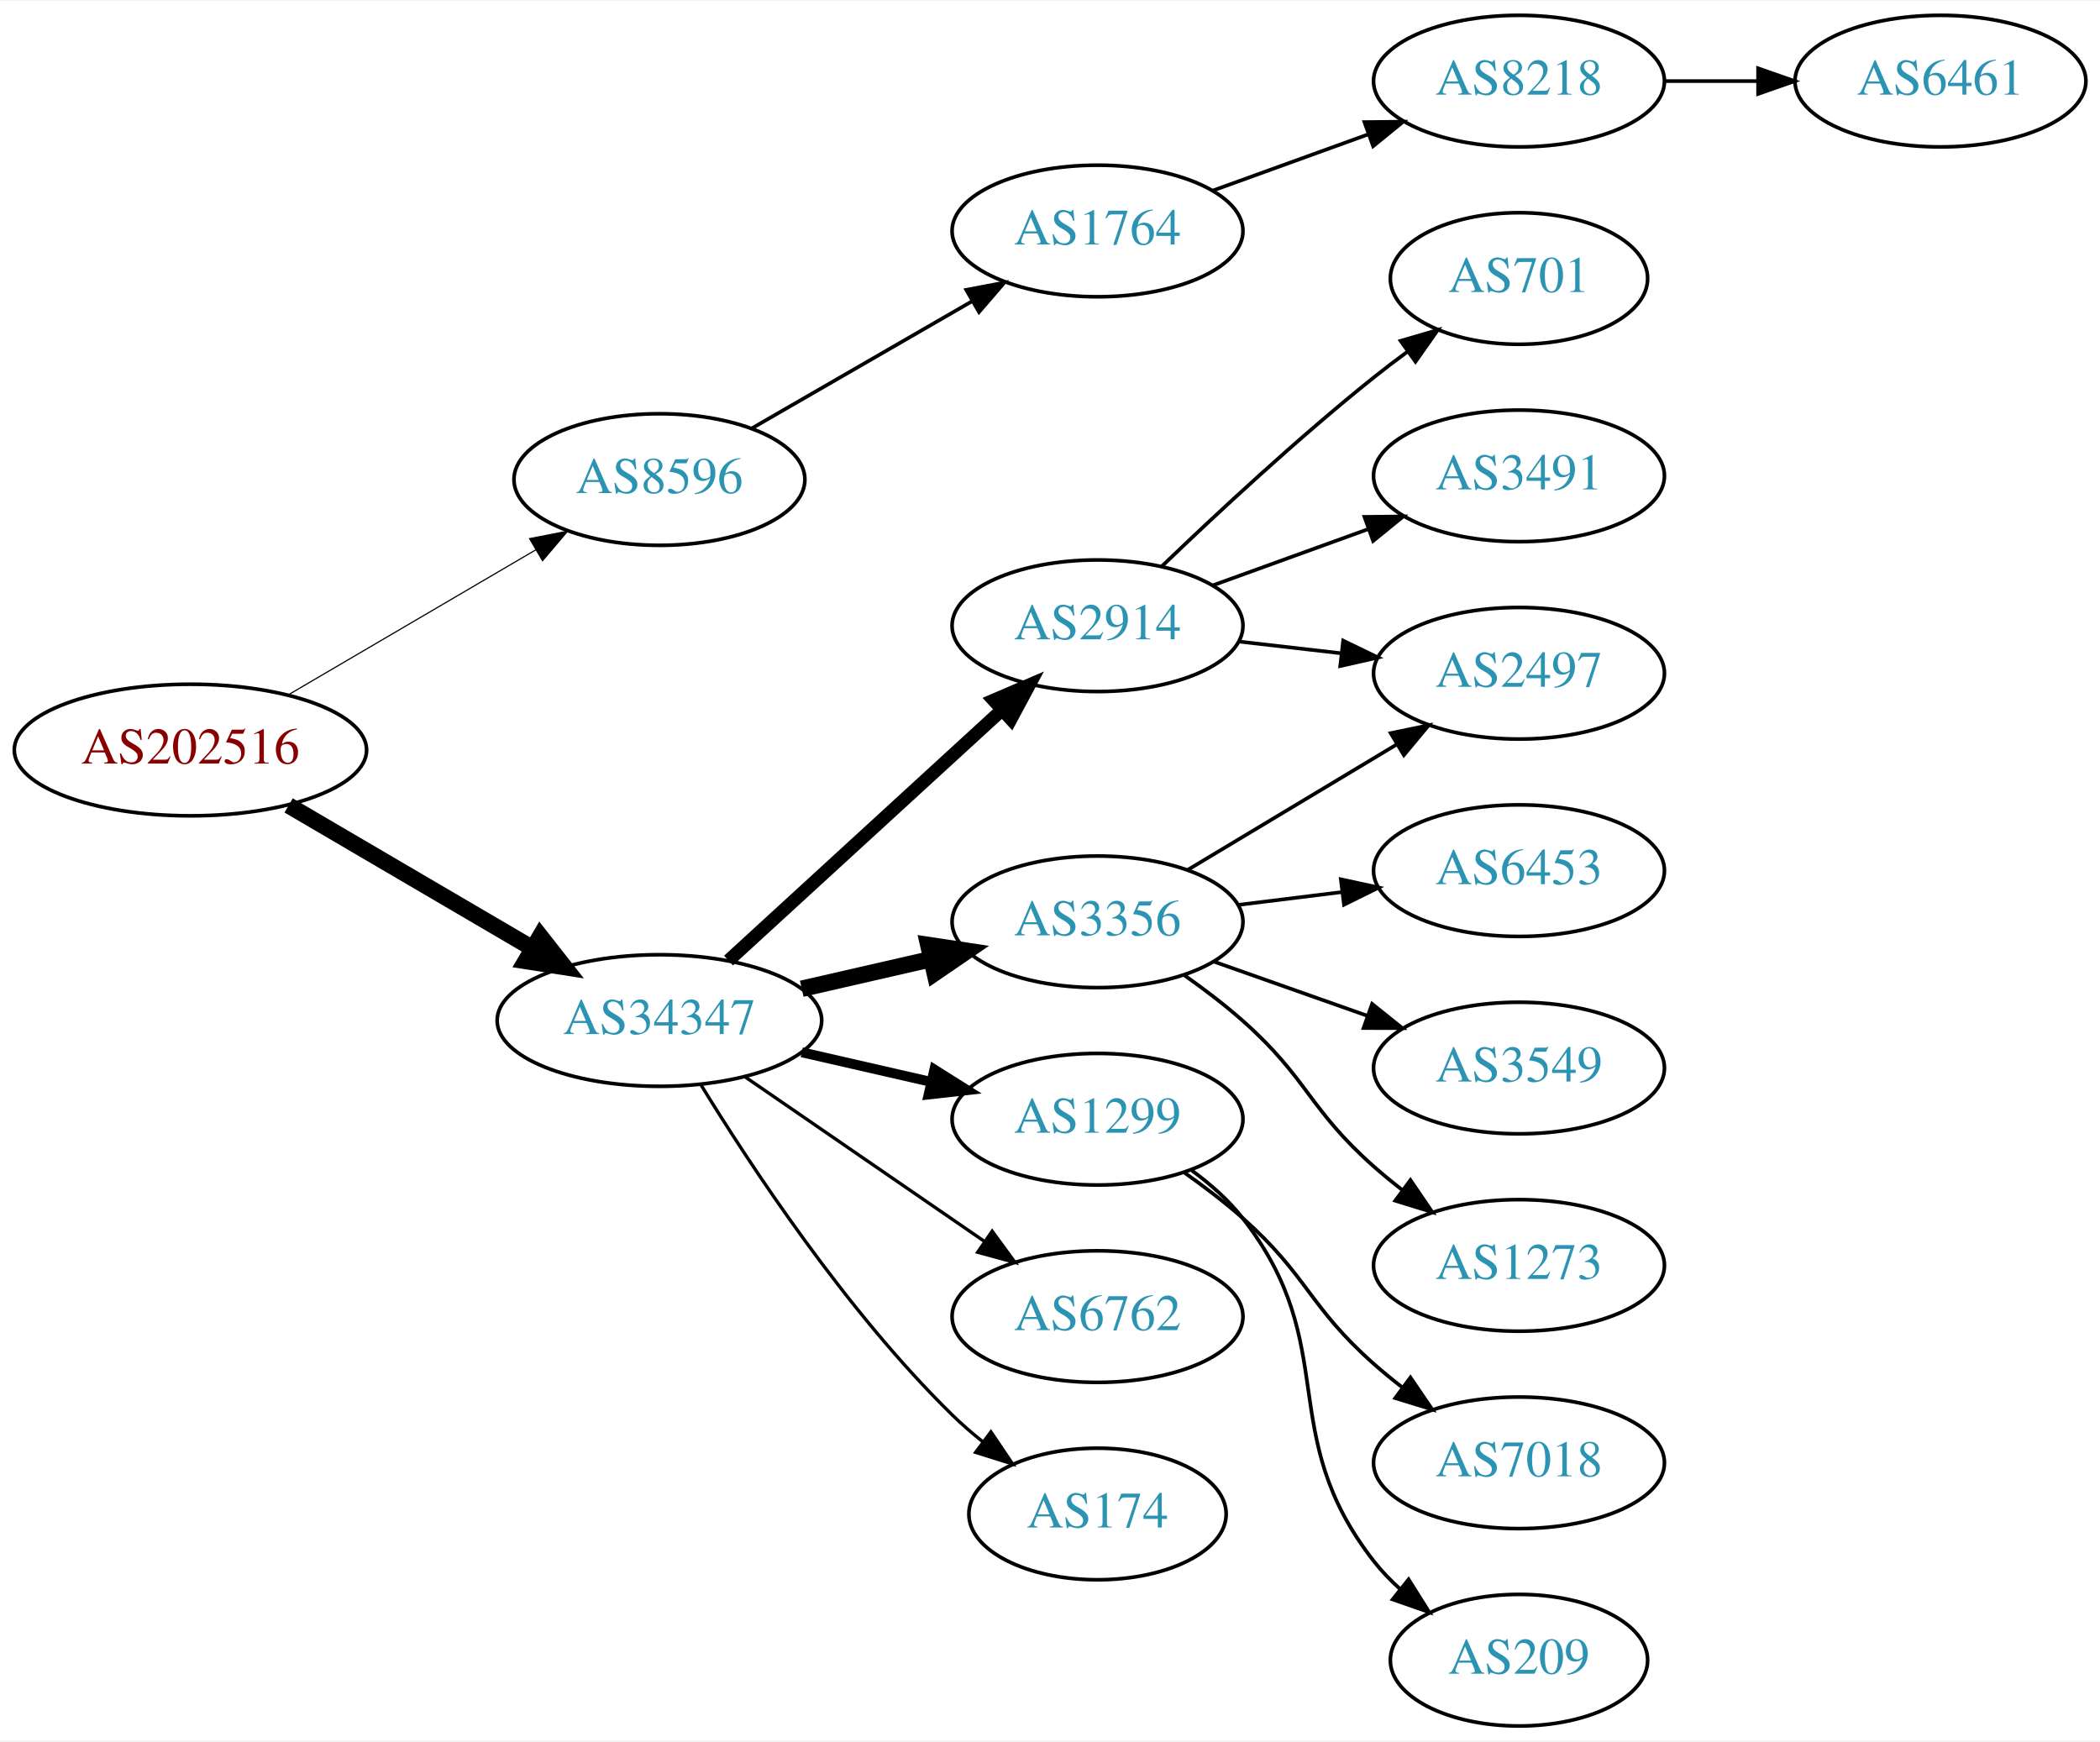
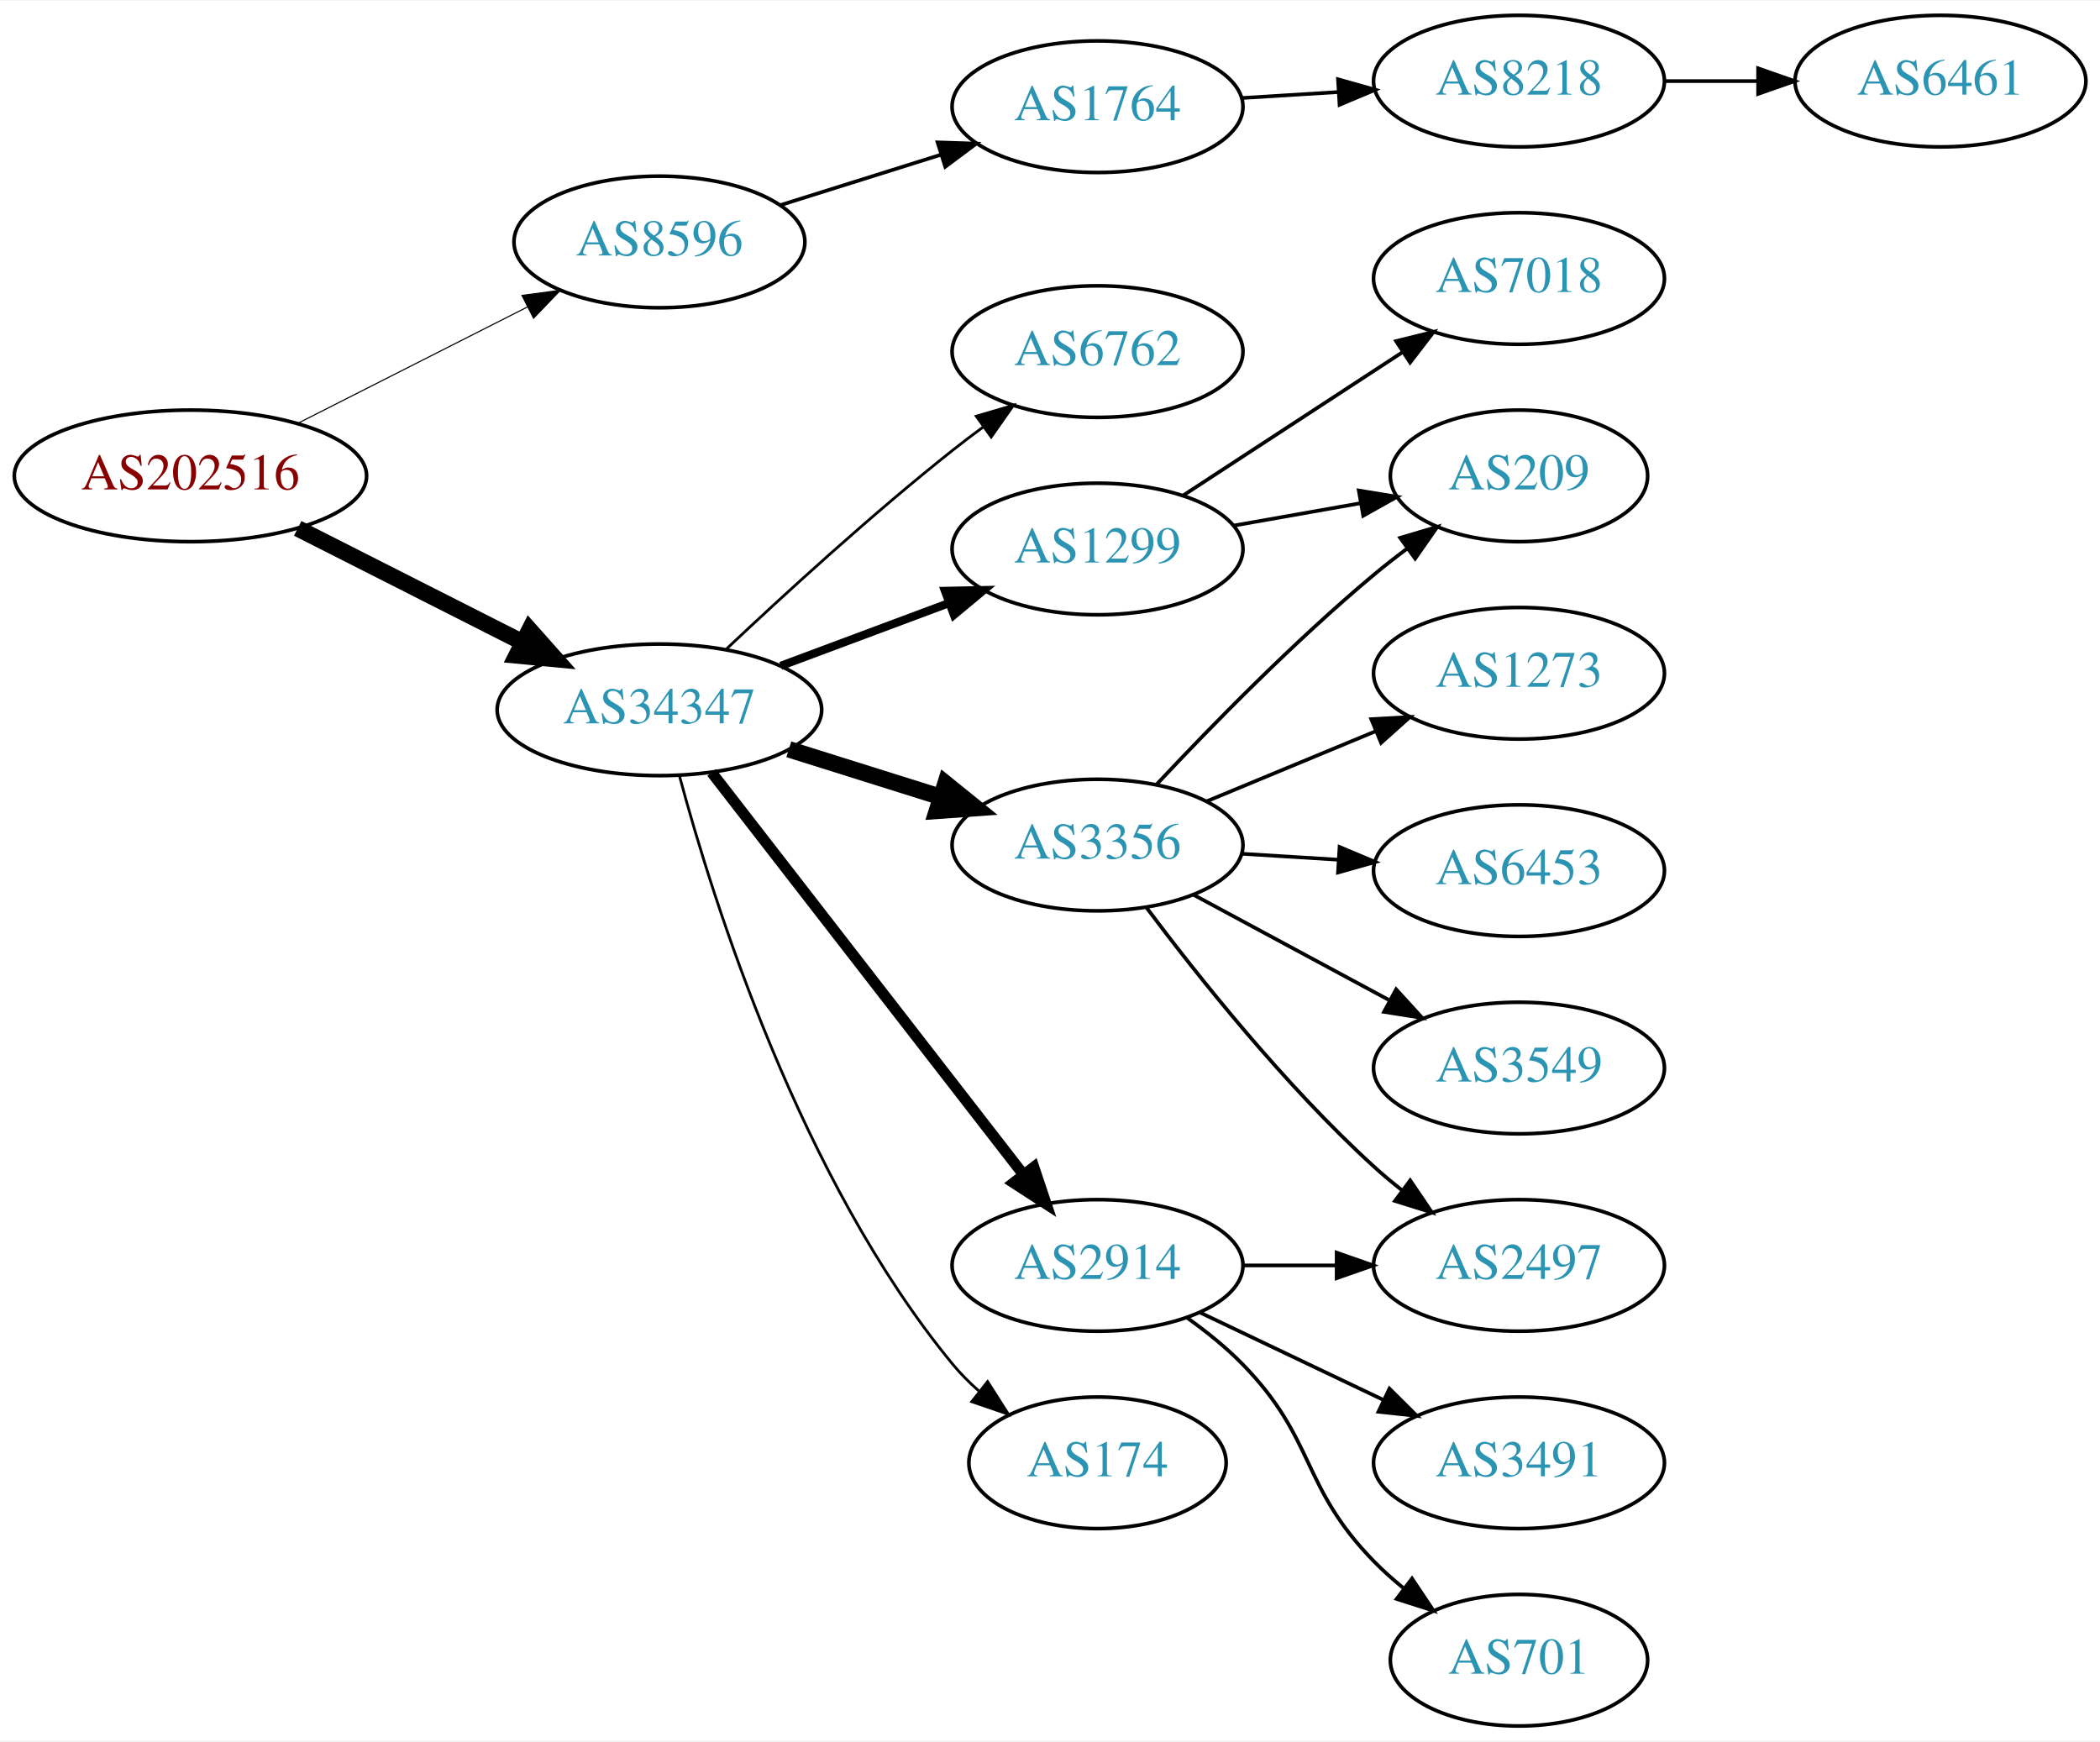
<svg xmlns="http://www.w3.org/2000/svg" xmlns:xlink="http://www.w3.org/1999/xlink" width="574pt" height="476pt" viewBox="0.00 0.00 574.46 476.00">
  <g id="graph0" class="graph" transform="scale(1 1) rotate(0) translate(4 472)">
    <polygon fill="white" stroke="none" points="-4,4 -4,-472 570.463,-472 570.463,4 -4,4" />
    <g id="node1" class="node">
      <g id="a_node1">
        <a xlink:href="/asn/202516" xlink:title="AS202516 ~ web-crossing GmbH [AT]">
-           <ellipse fill="#ffffff" stroke="black" cx="48.096" cy="-267" rx="48.192" ry="18" />
-           <text text-anchor="middle" x="48.096" y="-263.3" font-family="Times,serif" font-size="14.00" fill="#880000">AS202516</text>
+           <ellipse fill="#ffffff" stroke="black" cx="48.096" cy="-342" rx="48.192" ry="18" />
+           <text text-anchor="middle" x="48.096" y="-338.3" font-family="Times,serif" font-size="14.00" fill="#880000">AS202516</text>
        </a>
      </g>
    </g>
    <g id="node2" class="node">
      <g id="a_node2">
        <a xlink:href="/asn/8596" xlink:title="AS8596 ~ hotze.com GmbH [AT]">
-           <ellipse fill="#ffffff" stroke="black" cx="176.388" cy="-341" rx="39.794" ry="18" />
-           <text text-anchor="middle" x="176.388" y="-337.3" font-family="Times,serif" font-size="14.00" fill="#2c94b3">AS8596</text>
+           <ellipse fill="#ffffff" stroke="black" cx="176.388" cy="-406" rx="39.794" ry="18" />
+           <text text-anchor="middle" x="176.388" y="-402.3" font-family="Times,serif" font-size="14.00" fill="#2c94b3">AS8596</text>
        </a>
      </g>
    </g>
    <g id="edge1" class="edge">
-       <path fill="none" stroke="black" stroke-width="0.321" d="M74.957,-282.154C94.532,-293.623 121.554,-309.457 142.638,-321.811" />
-       <polygon fill="black" stroke="black" stroke-width="0.321" points="140.874,-324.834 151.272,-326.869 144.413,-318.794 140.874,-324.834" />
+       <path fill="none" stroke="black" stroke-width="0.3" d="M77.438,-356.363C96.022,-365.78 120.453,-378.161 140.267,-388.202" />
+       <polygon fill="black" stroke="black" stroke-width="0.3" points="138.789,-391.377 149.292,-392.776 141.954,-385.133 138.789,-391.377" />
    </g>
    <g id="node3" class="node">
      <g id="a_node3">
        <a xlink:href="/asn/34347" xlink:title="AS34347 ~ HALLAG Kommunal GmbH [AT]">
-           <ellipse fill="#ffffff" stroke="black" cx="176.388" cy="-193" rx="44.393" ry="18" />
-           <text text-anchor="middle" x="176.388" y="-189.3" font-family="Times,serif" font-size="14.00" fill="#2c94b3">AS34347</text>
+           <ellipse fill="#ffffff" stroke="black" cx="176.388" cy="-278" rx="44.393" ry="18" />
+           <text text-anchor="middle" x="176.388" y="-274.3" font-family="Times,serif" font-size="14.00" fill="#2c94b3">AS34347</text>
        </a>
      </g>
    </g>
    <g id="edge2" class="edge">
-       <path fill="none" stroke="black" stroke-width="4.5" d="M74.957,-251.846C94.193,-240.575 120.621,-225.09 141.538,-212.834" />
-       <polygon fill="black" stroke="black" stroke-width="4.5" points="143.784,-216.082 150.421,-207.629 139.802,-209.287 143.784,-216.082" />
+       <path fill="none" stroke="black" stroke-width="4.5" d="M77.438,-327.637C95.645,-318.411 119.465,-306.339 139.056,-296.411" />
+       <polygon fill="black" stroke="black" stroke-width="4.5" points="140.867,-299.908 148.007,-291.875 137.307,-292.883 140.867,-299.908" />
    </g>
    <g id="node4" class="node">
      <g id="a_node4">
        <a xlink:href="/asn/1764" xlink:title="AS1764 ~ NEXTLAYER-AS [AT]">
-           <ellipse fill="#ffffff" stroke="black" cx="296.23" cy="-409" rx="39.794" ry="18" />
-           <text text-anchor="middle" x="296.23" y="-405.3" font-family="Times,serif" font-size="14.00" fill="#2c94b3">AS1764</text>
+           <ellipse fill="#ffffff" stroke="black" cx="296.23" cy="-443" rx="39.794" ry="18" />
+           <text text-anchor="middle" x="296.23" y="-439.3" font-family="Times,serif" font-size="14.00" fill="#2c94b3">AS1764</text>
        </a>
      </g>
    </g>
    <g id="edge3" class="edge">
-       <path fill="none" stroke="black" d="M201.519,-354.925C218.958,-364.988 242.732,-378.707 261.97,-389.808" />
-       <polygon fill="black" stroke="black" points="260.315,-392.893 270.726,-394.86 263.814,-386.83 260.315,-392.893" />
+       <path fill="none" stroke="black" d="M209.589,-416.11C223.099,-420.352 238.986,-425.341 253.385,-429.862" />
+       <polygon fill="black" stroke="black" points="252.479,-433.245 263.068,-432.902 254.576,-426.567 252.479,-433.245" />
    </g>
    <g id="node7" class="node">
      <g id="a_node7">
-         <a xlink:href="/asn/3356" xlink:title="AS3356 ~ Level 3 Parent, LLC [US]">
-           <ellipse fill="#ffffff" stroke="black" cx="296.23" cy="-220" rx="39.794" ry="18" />
-           <text text-anchor="middle" x="296.23" y="-216.3" font-family="Times,serif" font-size="14.00" fill="#2c94b3">AS3356</text>
+         <a xlink:href="/asn/6762" xlink:title="AS6762 ~ TELECOM ITALIA SPARKLE S.p.A. [IT]">
+           <ellipse fill="#ffffff" stroke="black" cx="296.23" cy="-376" rx="39.794" ry="18" />
+           <text text-anchor="middle" x="296.23" y="-372.3" font-family="Times,serif" font-size="14.00" fill="#2c94b3">AS6762</text>
        </a>
      </g>
    </g>
    <g id="edge6" class="edge">
-       <path fill="none" stroke="black" stroke-width="4.5" d="M215.322,-201.692C226.563,-204.267 238.976,-207.111 250.599,-209.774" />
-       <polygon fill="black" stroke="black" stroke-width="4.5" points="249.934,-213.661 260.56,-212.057 251.692,-205.985 249.934,-213.661" />
+       <path fill="none" stroke="black" stroke-width="0.75" d="M194.781,-294.708C210.48,-309.515 234.445,-331.448 256.584,-349 259.295,-351.15 262.166,-353.326 265.068,-355.461" />
+       <polygon fill="black" stroke="black" stroke-width="0.75" points="263.062,-358.33 273.228,-361.315 267.142,-352.642 263.062,-358.33" />
    </g>
    <g id="node8" class="node">
      <g id="a_node8">
-         <a xlink:href="/asn/1299" xlink:title="AS1299 ~ Telia Carrier [EU]">
-           <ellipse fill="#ffffff" stroke="black" cx="296.23" cy="-166" rx="39.794" ry="18" />
-           <text text-anchor="middle" x="296.23" y="-162.3" font-family="Times,serif" font-size="14.00" fill="#2c94b3">AS1299</text>
+         <a xlink:href="/asn/3356" xlink:title="AS3356 ~ Level 3 Parent, LLC [US]">
+           <ellipse fill="#ffffff" stroke="black" cx="296.23" cy="-241" rx="39.794" ry="18" />
+           <text text-anchor="middle" x="296.23" y="-237.3" font-family="Times,serif" font-size="14.00" fill="#2c94b3">AS3356</text>
        </a>
      </g>
    </g>
    <g id="edge7" class="edge">
-       <path fill="none" stroke="black" stroke-width="2.7" d="M215.322,-184.308C226.563,-181.733 238.976,-178.889 250.599,-176.226" />
-       <polygon fill="black" stroke="black" stroke-width="2.7" points="251.595,-179.588 260.56,-173.943 250.031,-172.765 251.595,-179.588" />
+       <path fill="none" stroke="black" stroke-width="4.5" d="M211.789,-267.199C224.8,-263.114 239.752,-258.419 253.373,-254.142" />
+       <polygon fill="black" stroke="black" stroke-width="4.5" points="254.647,-257.869 263.008,-251.117 252.288,-250.356 254.647,-257.869" />
    </g>
    <g id="node9" class="node">
      <g id="a_node9">
        <a xlink:href="/asn/2914" xlink:title="AS2914 ~ NTT America, Inc. [US]">
-           <ellipse fill="#ffffff" stroke="black" cx="296.23" cy="-301" rx="39.794" ry="18" />
-           <text text-anchor="middle" x="296.23" y="-297.3" font-family="Times,serif" font-size="14.00" fill="#2c94b3">AS2914</text>
+           <ellipse fill="#ffffff" stroke="black" cx="296.23" cy="-126" rx="39.794" ry="18" />
+           <text text-anchor="middle" x="296.23" y="-122.3" font-family="Times,serif" font-size="14.00" fill="#2c94b3">AS2914</text>
        </a>
      </g>
    </g>
    <g id="edge8" class="edge">
-       <path fill="none" stroke="black" stroke-width="3.6" d="M195.285,-209.403C215.214,-227.667 247.571,-257.322 270.048,-277.921" />
-       <polygon fill="black" stroke="black" stroke-width="3.6" points="267.813,-280.62 277.55,-284.797 272.543,-275.46 267.813,-280.62" />
+       <path fill="none" stroke="black" stroke-width="3" d="M190.677,-260.859C211.474,-234.033 251.816,-181.998 275.852,-150.995" />
+       <polygon fill="black" stroke="black" stroke-width="3" points="278.808,-152.894 282.17,-142.846 273.276,-148.605 278.808,-152.894" />
    </g>
    <g id="node10" class="node">
      <g id="a_node10">
-         <a xlink:href="/asn/6762" xlink:title="AS6762 ~ TELECOM ITALIA SPARKLE S.p.A. [IT]">
-           <ellipse fill="#ffffff" stroke="black" cx="296.23" cy="-112" rx="39.794" ry="18" />
-           <text text-anchor="middle" x="296.23" y="-108.3" font-family="Times,serif" font-size="14.00" fill="#2c94b3">AS6762</text>
+         <a xlink:href="/asn/1299" xlink:title="AS1299 ~ Telia Carrier [EU]">
+           <ellipse fill="#ffffff" stroke="black" cx="296.23" cy="-322" rx="39.794" ry="18" />
+           <text text-anchor="middle" x="296.23" y="-318.3" font-family="Times,serif" font-size="14.00" fill="#2c94b3">AS1299</text>
        </a>
      </g>
    </g>
    <g id="edge9" class="edge">
-       <path fill="none" stroke="black" stroke-width="0.9" d="M199.83,-177.574C218.412,-164.802 244.972,-146.545 265.352,-132.537" />
-       <polygon fill="black" stroke="black" stroke-width="0.9" points="267.408,-135.371 273.666,-126.822 263.443,-129.602 267.408,-135.371" />
+       <path fill="none" stroke="black" stroke-width="2.25" d="M209.589,-290.023C223.788,-295.325 240.613,-301.607 255.576,-307.194" />
+       <polygon fill="black" stroke="black" stroke-width="2.25" points="254.5,-310.528 265.093,-310.747 256.949,-303.971 254.5,-310.528" />
    </g>
    <g id="node11" class="node">
      <g id="a_node11">
        <a xlink:href="/asn/174" xlink:title="AS174 ~ Cogent Communications [US]">
-           <ellipse fill="#ffffff" stroke="black" cx="296.23" cy="-58" rx="35.194" ry="18" />
-           <text text-anchor="middle" x="296.23" y="-54.3" font-family="Times,serif" font-size="14.00" fill="#2c94b3">AS174</text>
+           <ellipse fill="#ffffff" stroke="black" cx="296.23" cy="-72" rx="35.194" ry="18" />
+           <text text-anchor="middle" x="296.23" y="-68.3" font-family="Times,serif" font-size="14.00" fill="#2c94b3">AS174</text>
        </a>
      </g>
    </g>
    <g id="edge10" class="edge">
-       <path fill="none" stroke="black" stroke-width="0.9" d="M187.653,-175.56C201.462,-153.009 227.651,-113.278 256.584,-85 259.119,-82.522 261.903,-80.11 264.778,-77.812" />
-       <polygon fill="black" stroke="black" stroke-width="0.9" points="267.074,-80.466 272.994,-71.679 262.887,-74.856 267.074,-80.466" />
+       <path fill="none" stroke="black" stroke-width="0.75" d="M181.842,-260.013C191.054,-225.661 214.899,-149.634 256.584,-99 258.716,-96.409 261.157,-93.956 263.753,-91.662" />
+       <polygon fill="black" stroke="black" stroke-width="0.75" points="266.161,-94.221 271.851,-85.283 261.83,-88.722 266.161,-94.221" />
    </g>
    <g id="node5" class="node">
      <g id="a_node5">
        <a xlink:href="/asn/8218" xlink:title="AS8218 ~ legacy Neotelecoms [FR]">
          <ellipse fill="#ffffff" stroke="black" cx="411.523" cy="-450" rx="39.794" ry="18" />
          <text text-anchor="middle" x="411.523" y="-446.3" font-family="Times,serif" font-size="14.00" fill="#2c94b3">AS8218</text>
        </a>
      </g>
    </g>
    <g id="edge4" class="edge">
-       <path fill="none" stroke="black" d="M327.889,-420.095C340.861,-424.79 356.155,-430.324 370.035,-435.348" />
-       <polygon fill="black" stroke="black" points="369.246,-438.784 379.84,-438.896 371.628,-432.202 369.246,-438.784" />
+       <path fill="none" stroke="black" d="M335.586,-445.37C344.076,-445.894 353.179,-446.457 362.013,-447.003" />
+       <polygon fill="black" stroke="black" points="362.01,-450.509 372.207,-447.633 362.442,-443.522 362.01,-450.509" />
    </g>
    <g id="node6" class="node">
      <g id="a_node6">
        <a xlink:href="/asn/6461" xlink:title="AS6461 ~ Zayo Bandwidth [US]">
          <ellipse fill="#ffffff" stroke="black" cx="526.816" cy="-450" rx="39.794" ry="18" />
          <text text-anchor="middle" x="526.816" y="-446.3" font-family="Times,serif" font-size="14.00" fill="#2c94b3">AS6461</text>
        </a>
      </g>
    </g>
    <g id="edge5" class="edge">
      <path fill="none" stroke="black" d="M451.195,-450C459.398,-450 468.162,-450 476.694,-450" />
      <polygon fill="black" stroke="black" points="476.934,-453.5 486.934,-450 476.933,-446.5 476.934,-453.5" />
    </g>
    <g id="node12" class="node">
      <g id="a_node12">
+         <a xlink:href="/asn/209" xlink:title="AS209 ~ CenturyLink Communications, LLC [US]">
+           <ellipse fill="#ffffff" stroke="black" cx="411.523" cy="-342" rx="35.194" ry="18" />
+           <text text-anchor="middle" x="411.523" y="-338.3" font-family="Times,serif" font-size="14.00" fill="#2c94b3">AS209</text>
+         </a>
+       </g>
+     </g>
+     <g id="edge11" class="edge">
+       <path fill="none" stroke="black" d="M312.497,-257.704C327.082,-273.271 350.02,-296.761 371.877,-315 374.748,-317.396 377.825,-319.797 380.943,-322.124" />
+       <polygon fill="black" stroke="black" points="379.021,-325.053 389.18,-328.06 383.114,-319.374 379.021,-325.053" />
+     </g>
+     <g id="node13" class="node">
+       <g id="a_node13">
+         <a xlink:href="/asn/1273" xlink:title="AS1273 ~ Vodafone Group PLC [EU]">
+           <ellipse fill="#ffffff" stroke="black" cx="411.523" cy="-288" rx="39.794" ry="18" />
+           <text text-anchor="middle" x="411.523" y="-284.3" font-family="Times,serif" font-size="14.00" fill="#2c94b3">AS1273</text>
+         </a>
+       </g>
+     </g>
+     <g id="edge12" class="edge">
+       <path fill="none" stroke="black" d="M326.112,-252.982C340.094,-258.782 357.075,-265.827 372.13,-272.072" />
+       <polygon fill="black" stroke="black" points="371.116,-275.441 381.694,-276.04 373.799,-268.975 371.116,-275.441" />
+     </g>
+     <g id="node14" class="node">
+       <g id="a_node14">
+         <a xlink:href="/asn/2497" xlink:title="AS2497 ~ Internet Initiative Japan Inc. [JP]">
+           <ellipse fill="#ffffff" stroke="black" cx="411.523" cy="-126" rx="39.794" ry="18" />
+           <text text-anchor="middle" x="411.523" y="-122.3" font-family="Times,serif" font-size="14.00" fill="#2c94b3">AS2497</text>
+         </a>
+       </g>
+     </g>
+     <g id="edge13" class="edge">
+       <path fill="none" stroke="black" d="M309.555,-223.983C323.49,-205.378 347.434,-175.254 371.877,-153 374.297,-150.796 376.905,-148.621 379.583,-146.521" />
+       <polygon fill="black" stroke="black" points="381.765,-149.26 387.705,-140.487 377.591,-143.641 381.765,-149.26" />
+     </g>
+     <g id="node15" class="node">
+       <g id="a_node15">
        <a xlink:href="/asn/6453" xlink:title="AS6453 ~ TATA COMMUNICATIONS (AMERICA) INC [US]">
          <ellipse fill="#ffffff" stroke="black" cx="411.523" cy="-234" rx="39.794" ry="18" />
          <text text-anchor="middle" x="411.523" y="-230.3" font-family="Times,serif" font-size="14.00" fill="#2c94b3">AS6453</text>
        </a>
      </g>
    </g>
-     <g id="edge11" class="edge">
-       <path fill="none" stroke="black" d="M334.64,-224.623C343.728,-225.746 353.566,-226.962 363.05,-228.134" />
-       <polygon fill="black" stroke="black" points="362.798,-231.629 373.152,-229.382 363.657,-224.682 362.798,-231.629" />
-     </g>
-     <g id="node13" class="node">
-       <g id="a_node13">
-         <a xlink:href="/asn/2497" xlink:title="AS2497 ~ Internet Initiative Japan Inc. [JP]">
-           <ellipse fill="#ffffff" stroke="black" cx="411.523" cy="-288" rx="39.794" ry="18" />
-           <text text-anchor="middle" x="411.523" y="-284.3" font-family="Times,serif" font-size="14.00" fill="#2c94b3">AS2497</text>
-         </a>
-       </g>
-     </g>
-     <g id="edge12" class="edge">
-       <path fill="none" stroke="black" d="M320.98,-234.255C337.597,-244.229 359.993,-257.671 378.229,-268.617" />
-       <polygon fill="black" stroke="black" points="376.429,-271.618 386.804,-273.764 380.032,-265.616 376.429,-271.618" />
-     </g>
-     <g id="node14" class="node">
-       <g id="a_node14">
+     <g id="edge14" class="edge">
+       <path fill="none" stroke="black" d="M335.586,-238.63C344.076,-238.106 353.179,-237.543 362.013,-236.997" />
+       <polygon fill="black" stroke="black" points="362.442,-240.478 372.207,-236.367 362.01,-233.491 362.442,-240.478" />
+     </g>
+     <g id="node16" class="node">
+       <g id="a_node16">
        <a xlink:href="/asn/3549" xlink:title="AS3549 ~ Level 3 Parent, LLC [US]">
          <ellipse fill="#ffffff" stroke="black" cx="411.523" cy="-180" rx="39.794" ry="18" />
          <text text-anchor="middle" x="411.523" y="-176.3" font-family="Times,serif" font-size="14.00" fill="#2c94b3">AS3549</text>
        </a>
      </g>
    </g>
-     <g id="edge13" class="edge">
-       <path fill="none" stroke="black" d="M328.188,-209.07C341.051,-204.528 356.157,-199.195 369.894,-194.345" />
-       <polygon fill="black" stroke="black" points="371.338,-197.547 379.603,-190.917 369.008,-190.946 371.338,-197.547" />
-     </g>
-     <g id="node15" class="node">
-       <g id="a_node15">
-         <a xlink:href="/asn/1273" xlink:title="AS1273 ~ Vodafone Group PLC [EU]">
-           <ellipse fill="#ffffff" stroke="black" cx="411.523" cy="-126" rx="39.794" ry="18" />
-           <text text-anchor="middle" x="411.523" y="-122.3" font-family="Times,serif" font-size="14.00" fill="#2c94b3">AS1273</text>
-         </a>
-       </g>
-     </g>
-     <g id="edge14" class="edge">
-       <path fill="none" stroke="black" d="M319.957,-205.411C325.357,-201.6 330.971,-197.337 335.877,-193 353.796,-177.159 353.957,-168.841 371.877,-153 374.329,-150.832 376.959,-148.682 379.651,-146.597" />
-       <polygon fill="black" stroke="black" points="381.827,-149.342 387.796,-140.589 377.671,-143.709 381.827,-149.342" />
-     </g>
-     <g id="node16" class="node">
-       <g id="a_node16">
-         <a xlink:href="/asn/7018" xlink:title="AS7018 ~ AT&amp;T Services, Inc. [US]">
-           <ellipse fill="#ffffff" stroke="black" cx="411.523" cy="-72" rx="39.794" ry="18" />
-           <text text-anchor="middle" x="411.523" y="-68.3" font-family="Times,serif" font-size="14.00" fill="#2c94b3">AS7018</text>
-         </a>
-       </g>
-     </g>
    <g id="edge15" class="edge">
-       <path fill="none" stroke="black" d="M319.957,-151.411C325.357,-147.6 330.971,-143.337 335.877,-139 353.796,-123.159 353.957,-114.841 371.877,-99 374.329,-96.832 376.959,-94.682 379.651,-92.597" />
-       <polygon fill="black" stroke="black" points="381.827,-95.342 387.796,-86.589 377.671,-89.709 381.827,-95.342" />
+       <path fill="none" stroke="black" d="M322.373,-227.462C338.105,-218.992 358.588,-207.963 375.85,-198.669" />
+       <polygon fill="black" stroke="black" points="377.913,-201.533 385.058,-193.711 374.594,-195.37 377.913,-201.533" />
+     </g>
+     <g id="edge16" class="edge">
+       <path fill="none" stroke="black" d="M335.902,-126C344.105,-126 352.869,-126 361.401,-126" />
+       <polygon fill="black" stroke="black" points="361.641,-129.5 371.641,-126 361.641,-122.5 361.641,-129.5" />
    </g>
    <g id="node17" class="node">
      <g id="a_node17">
-         <a xlink:href="/asn/209" xlink:title="AS209 ~ CenturyLink Communications, LLC [US]">
-           <ellipse fill="#ffffff" stroke="black" cx="411.523" cy="-18" rx="35.194" ry="18" />
-           <text text-anchor="middle" x="411.523" y="-14.3" font-family="Times,serif" font-size="14.00" fill="#2c94b3">AS209</text>
-         </a>
-       </g>
-     </g>
-     <g id="edge16" class="edge">
-       <path fill="none" stroke="black" d="M322,-151.995C327.084,-148.272 332.046,-143.901 335.877,-139 363.424,-103.751 344.329,-80.249 371.877,-45 373.943,-42.356 376.339,-39.866 378.905,-37.549" />
-       <polygon fill="black" stroke="black" points="381.317,-40.103 386.959,-31.135 376.957,-34.627 381.317,-40.103" />
-     </g>
-     <g id="edge19" class="edge">
-       <path fill="none" stroke="black" d="M334.955,-296.671C343.937,-295.641 353.635,-294.528 362.993,-293.454" />
-       <polygon fill="black" stroke="black" points="363.427,-296.927 372.963,-292.31 362.629,-289.973 363.427,-296.927" />
+         <a xlink:href="/asn/3491" xlink:title="AS3491 ~ PCCW Global, Inc. [US]">
+           <ellipse fill="#ffffff" stroke="black" cx="411.523" cy="-72" rx="39.794" ry="18" />
+           <text text-anchor="middle" x="411.523" y="-68.3" font-family="Times,serif" font-size="14.00" fill="#2c94b3">AS3491</text>
+         </a>
+       </g>
+     </g>
+     <g id="edge17" class="edge">
+       <path fill="none" stroke="black" d="M324.367,-113.066C339.361,-105.919 358.182,-96.948 374.405,-89.215" />
+       <polygon fill="black" stroke="black" points="376.087,-92.291 383.608,-84.829 373.075,-85.972 376.087,-92.291" />
    </g>
    <g id="node18" class="node">
      <g id="a_node18">
        <a xlink:href="/asn/701" xlink:title="AS701 ~ UUNET [US]">
-           <ellipse fill="#ffffff" stroke="black" cx="411.523" cy="-396" rx="35.194" ry="18" />
-           <text text-anchor="middle" x="411.523" y="-392.3" font-family="Times,serif" font-size="14.00" fill="#2c94b3">AS701</text>
-         </a>
-       </g>
-     </g>
-     <g id="edge17" class="edge">
-       <path fill="none" stroke="black" d="M313.874,-317.312C328.649,-331.51 351.062,-352.363 371.877,-369 374.798,-371.335 377.907,-373.696 381.044,-376" />
-       <polygon fill="black" stroke="black" points="379.134,-378.937 389.304,-381.908 383.207,-373.244 379.134,-378.937" />
+           <ellipse fill="#ffffff" stroke="black" cx="411.523" cy="-18" rx="35.194" ry="18" />
+           <text text-anchor="middle" x="411.523" y="-14.3" font-family="Times,serif" font-size="14.00" fill="#2c94b3">AS701</text>
+         </a>
+       </g>
+     </g>
+     <g id="edge18" class="edge">
+       <path fill="none" stroke="black" d="M320.824,-111.611C326.08,-107.852 331.412,-103.563 335.877,-99 356.049,-78.383 351.704,-65.617 371.877,-45 374.356,-42.466 377.102,-40.017 379.955,-37.696" />
+       <polygon fill="black" stroke="black" points="382.257,-40.343 388.14,-31.532 378.046,-34.752 382.257,-40.343" />
+     </g>
+     <g id="edge20" class="edge">
+       <path fill="none" stroke="black" d="M333.388,-328.383C344.395,-330.326 356.595,-332.48 367.982,-334.49" />
+       <polygon fill="black" stroke="black" points="367.698,-337.994 378.154,-336.286 368.915,-331.101 367.698,-337.994" />
    </g>
    <g id="node19" class="node">
      <g id="a_node19">
-         <a xlink:href="/asn/3491" xlink:title="AS3491 ~ PCCW Global, Inc. [US]">
-           <ellipse fill="#ffffff" stroke="black" cx="411.523" cy="-342" rx="39.794" ry="18" />
-           <text text-anchor="middle" x="411.523" y="-338.3" font-family="Times,serif" font-size="14.00" fill="#2c94b3">AS3491</text>
-         </a>
-       </g>
-     </g>
-     <g id="edge18" class="edge">
-       <path fill="none" stroke="black" d="M327.889,-312.095C340.861,-316.79 356.155,-322.324 370.035,-327.348" />
-       <polygon fill="black" stroke="black" points="369.246,-330.784 379.84,-330.896 371.628,-324.202 369.246,-330.784" />
+         <a xlink:href="/asn/7018" xlink:title="AS7018 ~ AT&amp;T Services, Inc. [US]">
+           <ellipse fill="#ffffff" stroke="black" cx="411.523" cy="-396" rx="39.794" ry="18" />
+           <text text-anchor="middle" x="411.523" y="-392.3" font-family="Times,serif" font-size="14.00" fill="#2c94b3">AS7018</text>
+         </a>
+       </g>
+     </g>
+     <g id="edge19" class="edge">
+       <path fill="none" stroke="black" d="M319.613,-336.62C336.759,-347.82 360.615,-363.401 379.586,-375.793" />
+       <polygon fill="black" stroke="black" points="377.9,-378.872 388.187,-381.41 381.728,-373.011 377.9,-378.872" />
    </g>
  </g>
</svg>
